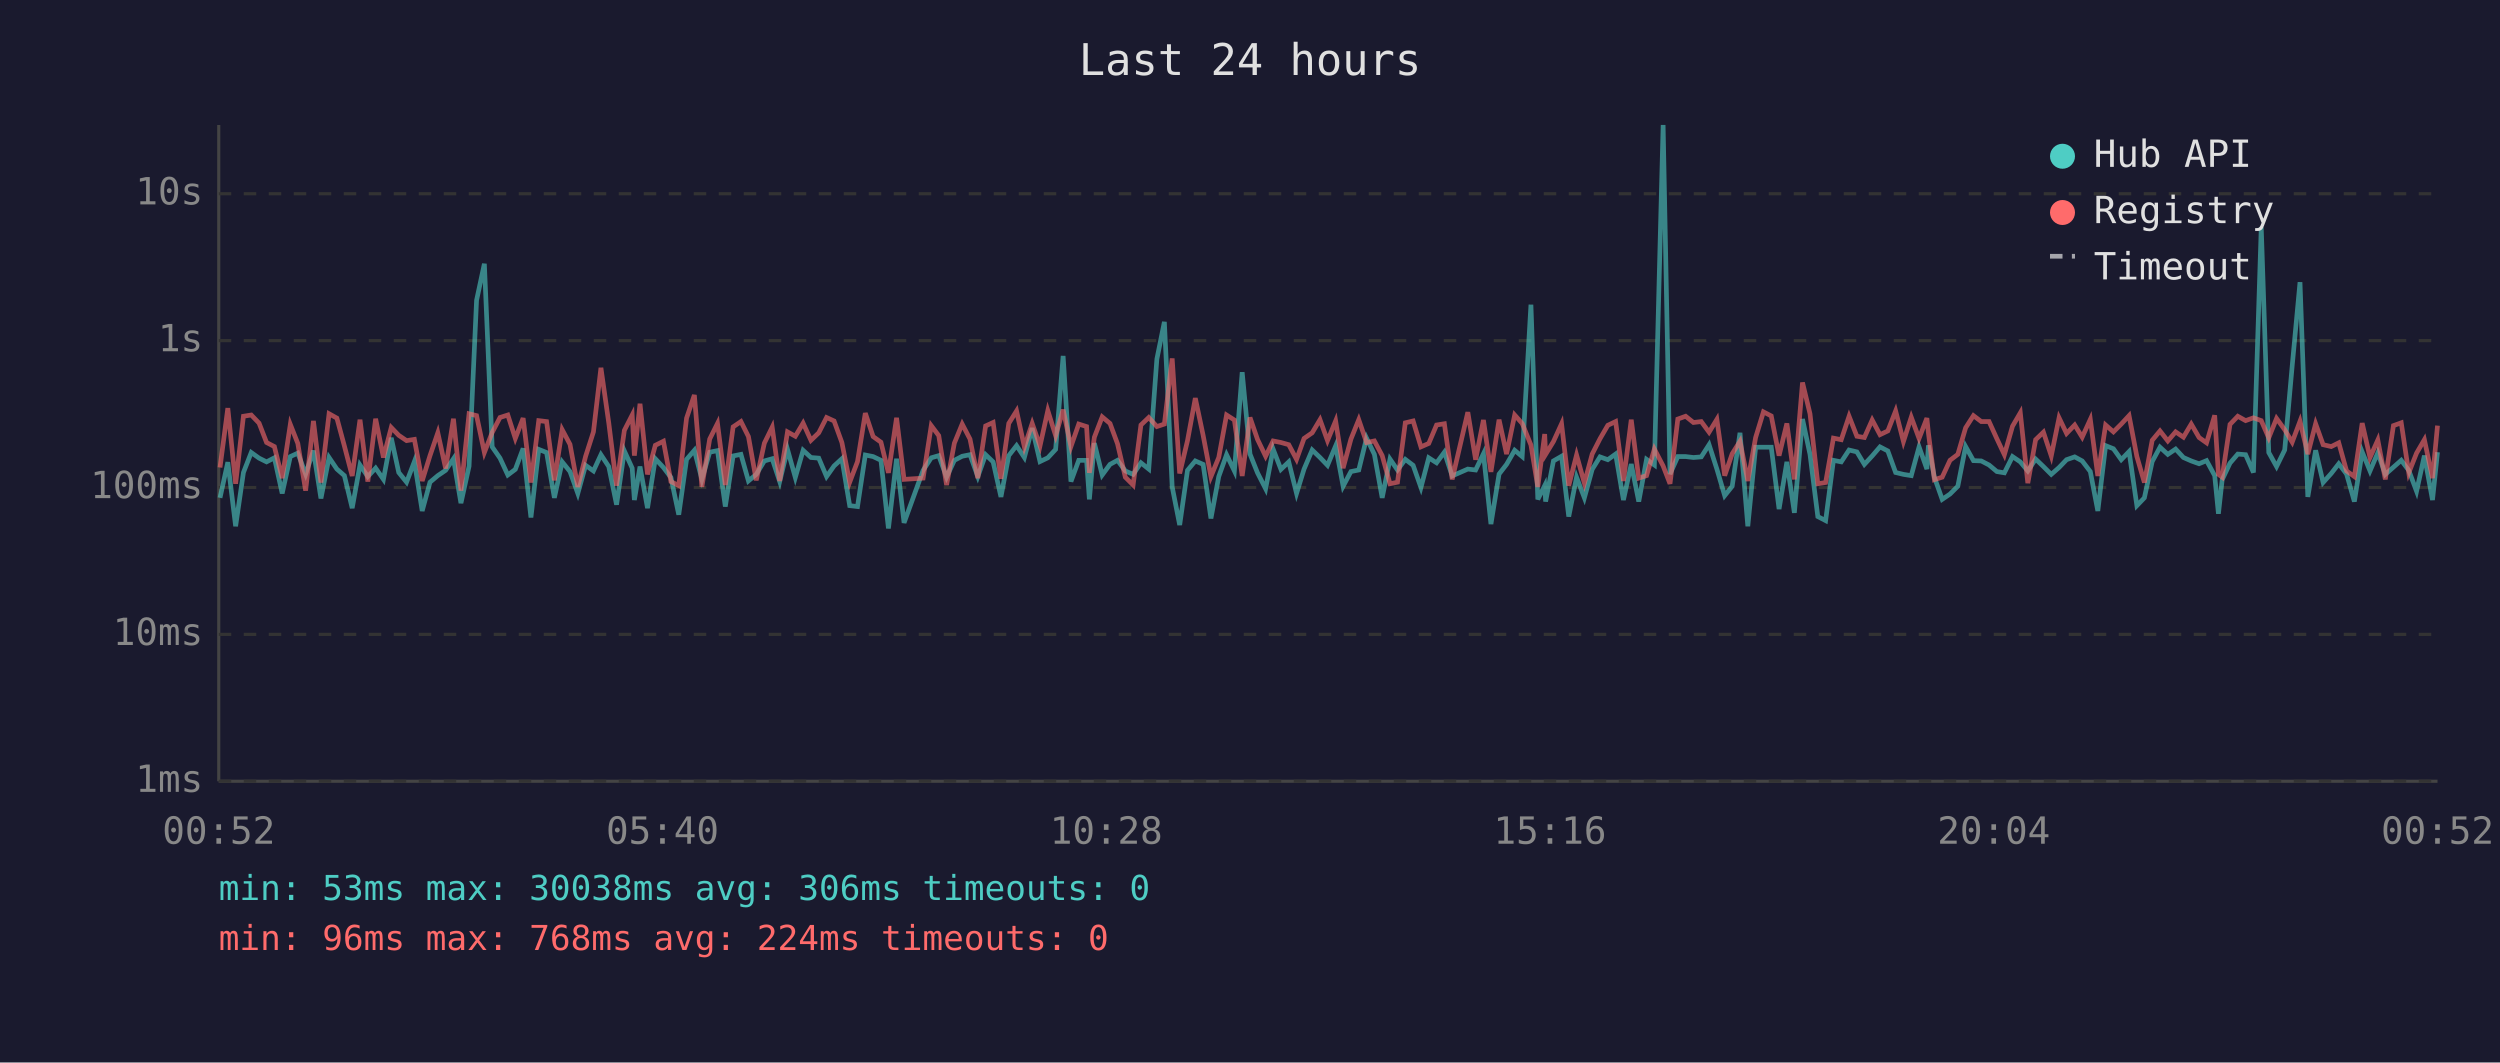
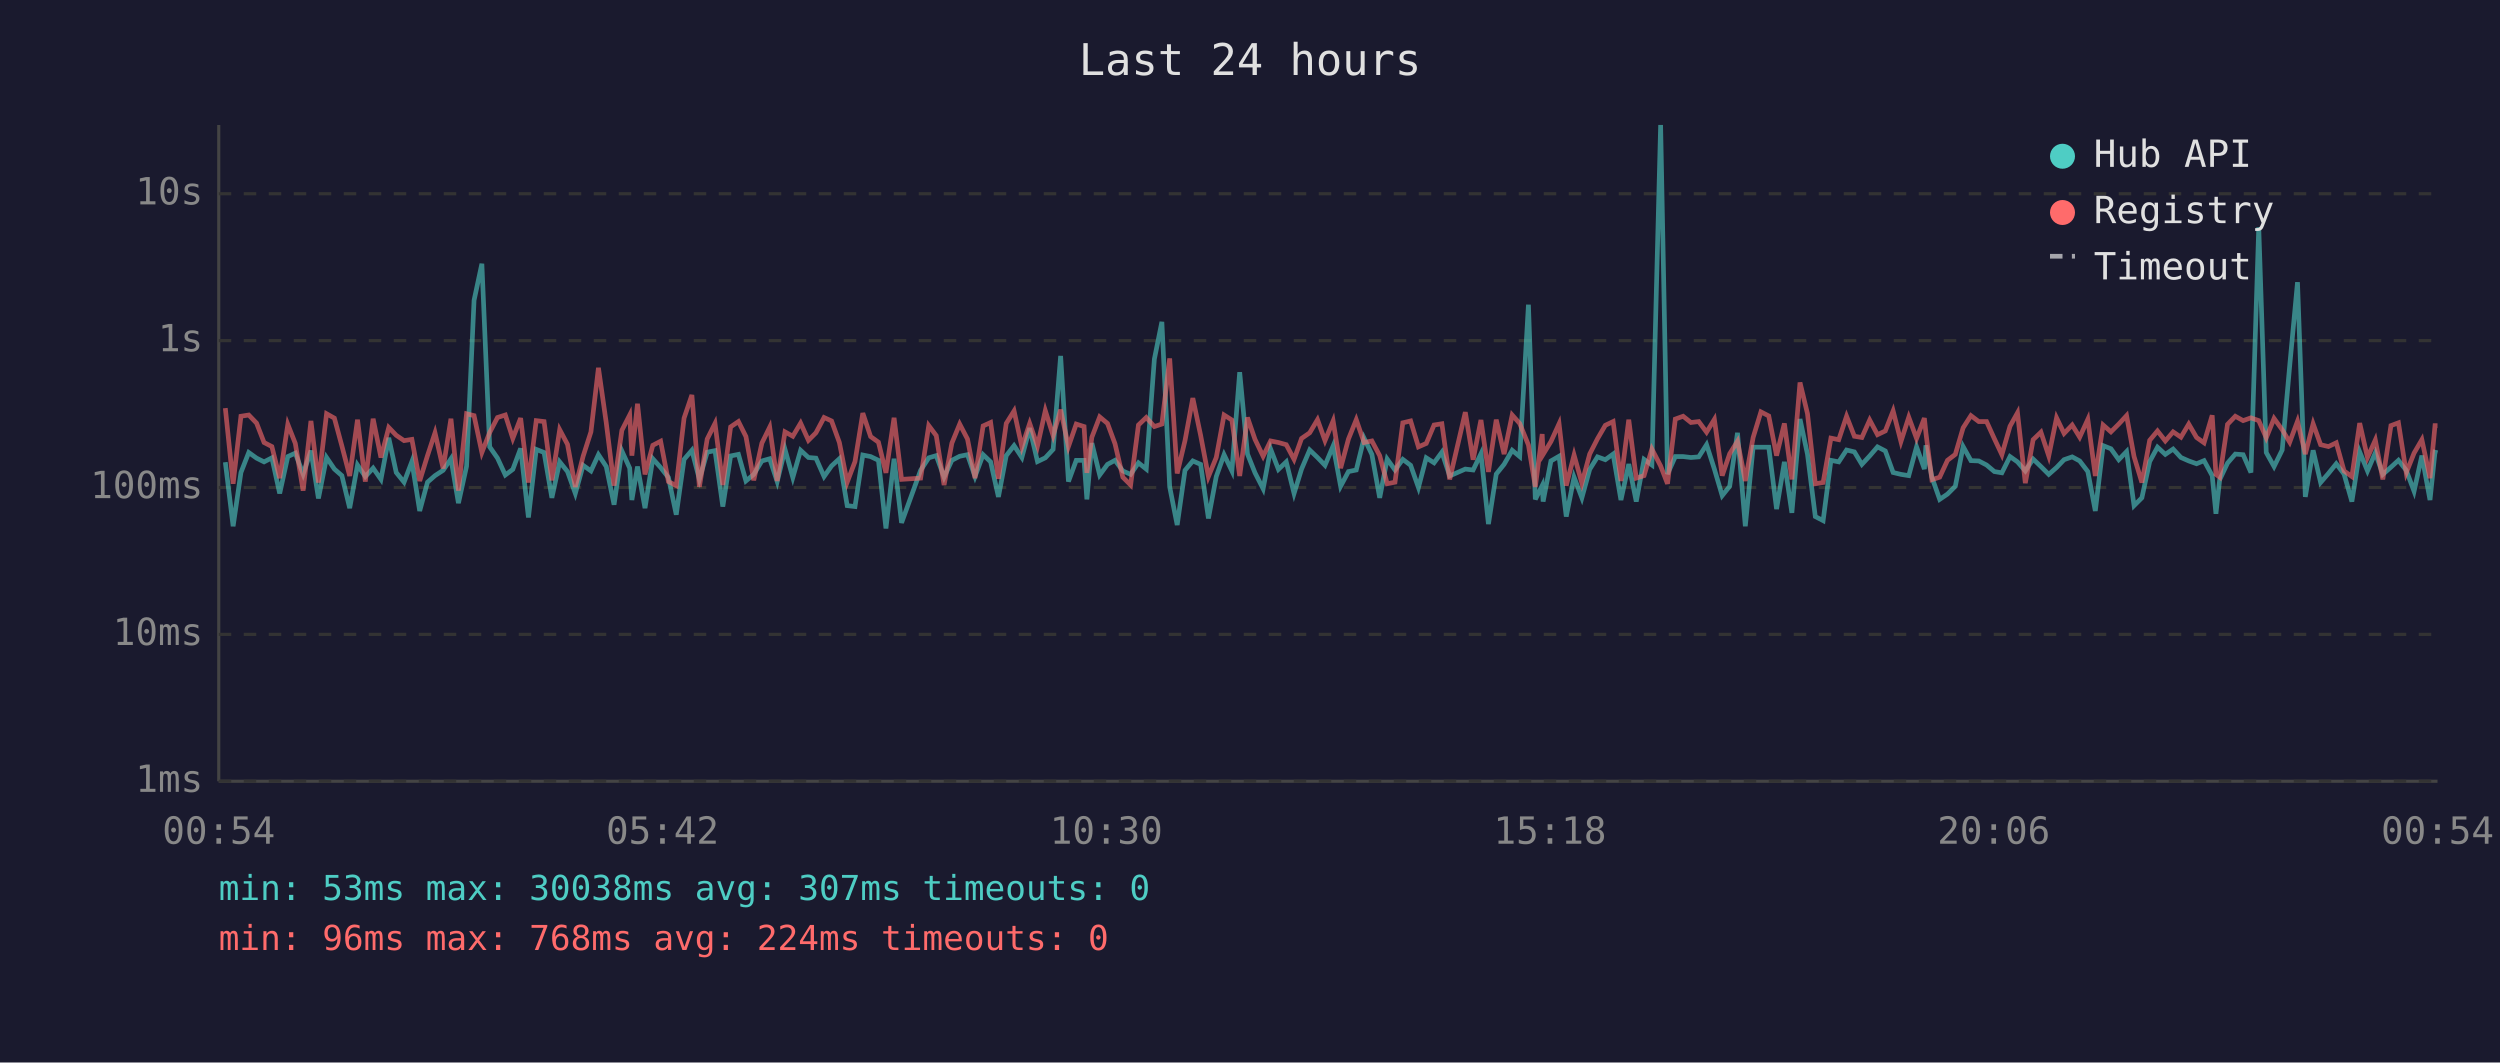
<svg xmlns="http://www.w3.org/2000/svg" viewBox="0 0 800 340" font-family="monospace" font-size="12">
  <rect width="800" height="340" fill="#1a1a2e" />
  <text x="400" y="24" fill="#e0e0e0" font-size="14" text-anchor="middle">Last 24 hours</text>
  <line x1="70" y1="40" x2="70" y2="250" stroke="#444" stroke-width="1" />
  <line x1="70" y1="250" x2="780" y2="250" stroke="#444" stroke-width="1" />
  <line x1="70" y1="250" x2="780" y2="250" stroke="#333" stroke-width="1" stroke-dasharray="4" />
  <text x="65" y="250" fill="#888" text-anchor="end" dominant-baseline="middle">1ms</text>
  <line x1="70" y1="203" x2="780" y2="203" stroke="#333" stroke-width="1" stroke-dasharray="4" />
  <text x="65" y="203" fill="#888" text-anchor="end" dominant-baseline="middle">10ms</text>
  <line x1="70" y1="156" x2="780" y2="156" stroke="#333" stroke-width="1" stroke-dasharray="4" />
  <text x="65" y="156" fill="#888" text-anchor="end" dominant-baseline="middle">100ms</text>
  <line x1="70" y1="109" x2="780" y2="109" stroke="#333" stroke-width="1" stroke-dasharray="4" />
  <text x="65" y="109" fill="#888" text-anchor="end" dominant-baseline="middle">1s</text>
  <line x1="70" y1="62" x2="780" y2="62" stroke="#333" stroke-width="1" stroke-dasharray="4" />
  <text x="65" y="62" fill="#888" text-anchor="end" dominant-baseline="middle">10s</text>
-   <text x="70" y="270" fill="#888" text-anchor="middle">00:52</text>
-   <text x="212" y="270" fill="#888" text-anchor="middle">05:40</text>
-   <text x="354" y="270" fill="#888" text-anchor="middle">10:28</text>
-   <text x="496" y="270" fill="#888" text-anchor="middle">15:16</text>
-   <text x="638" y="270" fill="#888" text-anchor="middle">20:04</text>
-   <text x="780" y="270" fill="#888" text-anchor="middle">00:52</text>
-   <polyline points="70.4,159.3 72.9,147.9 75.4,168.4 77.9,151.2 80.4,144.8 82.9,146.6 85.3,147.8 87.8,146.5 90.3,157.9 92.9,146.1 95.3,145.0 97.8,151.7 100.3,144.2 102.7,159.5 105.3,146.4 107.8,150.1 110.2,152.2 112.7,162.6 115.2,148.8 117.7,152.5 120.2,149.8 122.7,153.4 125.2,140.1 127.6,151.2 130.1,154.3 132.6,147.7 135.1,163.5 137.6,154.3 140.1,152.2 142.6,150.5 145.1,146.8 147.5,161.0 150.1,149.2 152.5,96.1 155.0,84.4 157.5,143.0 160.0,146.6 162.5,152.0 164.9,150.2 167.4,143.5 169.9,165.6 172.4,143.8 174.9,144.8 177.4,159.3 179.9,147.8 182.4,150.9 184.9,157.9 187.4,148.9 189.9,150.7 192.3,145.5 194.8,149.3 197.3,161.5 199.8,144.3 202.3,149.8 203.0,160.0 204.8,149.3 207.2,162.6 209.7,146.8 212.3,149.6 214.7,152.8 217.2,164.7 219.7,147.0 222.2,144.1 224.6,153.4 227.1,144.7 229.6,144.2 232.1,162.1 234.6,145.9 237.1,145.4 239.5,153.9 242.0,151.8 244.6,147.5 247.1,146.8 249.5,154.1 252.0,143.8 254.5,152.8 257.0,144.1 259.5,146.4 262.0,146.6 264.5,152.5 266.9,149.1 269.4,146.8 271.9,161.8 274.4,162.1 276.9,145.6 279.4,146.1 281.9,147.3 284.3,169.1 286.9,146.8 289.3,167.3 295.4,150.5 298.0,146.5 300.4,145.8 302.9,152.7 305.4,147.3 307.9,146.0 310.4,145.5 312.9,152.5 315.4,145.5 317.8,147.8 320.3,159.0 322.8,145.8 325.3,142.6 327.8,146.4 330.3,137.0 332.8,147.7 335.3,146.5 337.8,143.8 340.2,113.9 342.7,154.1 345.2,147.3 347.7,147.3 348.6,159.8 350.2,141.8 352.7,152.0 355.2,148.6 357.6,147.3 360.1,150.7 362.6,151.8 365.1,148.1 367.6,150.1 370.2,114.9 372.6,103.0 375.1,155.8 377.5,168.0 380.0,150.5 382.5,147.5 385.0,148.6 387.5,165.9 390.0,152.5 392.5,145.5 395.0,150.7 397.5,119.1 400.0,145.3 402.4,151.3 405.0,156.4 407.4,143.7 409.9,150.2 412.4,147.8 414.9,157.9 417.3,150.1 419.9,144.0 422.4,146.4 424.8,148.9 427.4,142.7 429.8,155.6 432.3,150.9 434.8,150.4 437.3,140.2 439.8,145.4 442.3,159.3 444.8,146.9 447.2,150.4 449.7,147.0 452.2,148.9 454.7,156.0 457.2,146.5 459.7,148.1 462.2,144.7 464.7,152.3 469.7,150.1 472.2,150.4 474.7,145.2 477.1,167.7 479.7,151.7 482.1,148.6 484.7,144.1 487.1,146.1 489.9,97.5 492.1,159.8 494.3,155.4 494.6,160.5 497.1,147.5 499.7,146.0 502.0,165.3 504.5,152.7 507.0,159.3 509.5,150.2 512.0,146.2 514.5,147.1 517.0,145.3 519.5,160.0 522.0,148.5 524.4,160.5 526.9,147.0 529.4,148.8 532.2,40.0 534.4,151.7 536.9,146.1 539.4,146.1 541.9,146.4 544.4,146.2 546.9,142.3 549.4,150.1 551.9,158.6 554.3,155.6 556.8,138.5 559.3,168.4 561.8,143.1 564.3,143.1 566.8,143.1 569.3,162.9 571.8,147.8 574.2,164.1 576.8,134.1 579.2,145.4 581.7,165.3 584.2,166.6 586.7,147.3 589.2,147.8 591.7,144.0 594.2,144.6 596.6,148.6 599.1,145.9 601.6,143.0 604.1,144.3 606.6,151.2 609.1,151.8 611.6,152.2 614.1,143.0 616.6,150.1 617.1,142.5 619.0,152.7 621.5,159.8 624.0,158.1 626.5,155.6 629.0,142.9 631.5,147.4 634.0,147.5 636.5,148.8 639.0,150.9 641.4,151.3 644.0,146.1 646.5,147.8 648.9,150.7 651.4,146.9 653.9,149.3 656.4,151.8 658.9,149.6 661.3,147.1 663.9,146.2 666.3,147.5 668.9,150.9 671.3,163.5 673.8,142.6 676.3,143.6 678.8,147.1 681.3,144.5 683.8,161.8 686.2,159.3 688.7,147.7 691.2,143.1 693.7,145.4 696.2,143.7 698.7,146.4 701.2,147.5 703.7,148.4 706.1,147.4 708.7,152.2 709.9,164.4 711.1,153.5 713.6,148.2 716.1,145.3 718.6,145.5 721.1,151.2 723.6,72.7 726.0,144.8 728.5,149.3 731.1,144.0 733.5,117.1 736.0,90.3 738.5,159.0 741.0,144.1 743.4,154.4 746.0,151.5 748.4,148.4 750.9,151.7 753.4,160.5 755.9,144.6 758.4,150.7 760.9,144.9 763.3,151.8 765.9,149.5 768.4,147.3 770.8,150.5 773.3,157.2 775.8,145.8 778.4,160.0 780.0,144.7" fill="none" stroke="#4ecdc4" stroke-width="1.5" opacity="0.6" />
-   <polyline points="70.4,149.6 72.9,130.6 75.4,154.8 77.9,133.2 80.4,132.8 82.9,135.4 85.3,141.6 87.8,142.9 90.3,153.0 92.9,135.8 95.3,141.9 97.8,157.0 100.3,134.7 102.7,154.4 105.3,132.4 107.8,133.8 110.2,142.7 112.7,152.3 115.2,134.3 117.7,154.1 120.2,134.0 122.7,146.4 125.2,136.8 127.6,139.3 130.1,141.0 132.6,140.6 135.1,153.9 137.6,145.8 140.1,138.5 142.6,149.9 145.1,134.0 147.5,157.0 150.1,132.4 152.5,133.0 155.0,144.8 157.5,138.4 160.0,133.6 162.5,132.8 164.9,140.3 167.4,133.8 169.9,154.4 172.4,134.6 174.9,134.9 177.4,153.7 179.9,137.5 182.4,142.2 184.9,155.8 187.4,146.0 189.9,138.2 192.3,117.7 194.8,135.3 197.3,155.4 199.8,137.7 202.3,132.8 203.0,145.8 204.8,129.2 207.2,151.8 209.7,142.5 212.3,141.2 214.7,154.1 217.2,155.4 219.7,133.8 222.2,126.4 224.6,155.8 227.1,140.5 229.6,135.5 232.1,155.2 234.6,136.6 237.1,134.9 239.5,139.7 242.0,153.7 244.6,141.8 247.1,136.7 249.5,153.9 252.0,138.2 254.5,139.6 257.0,135.4 259.5,140.9 262.0,138.5 264.5,133.6 266.9,134.7 269.4,141.6 271.9,154.3 274.4,147.7 276.9,132.2 279.4,139.7 281.9,141.5 284.3,151.3 286.9,133.7 289.3,153.4 295.4,153.0 298.0,136.2 300.4,139.4 302.9,155.2 305.4,141.8 307.9,135.7 310.4,140.5 312.9,153.0 315.4,136.3 317.8,135.2 320.3,153.2 322.8,135.5 325.3,131.5 327.8,143.0 330.3,135.5 332.8,142.7 335.3,131.4 337.8,139.4 340.2,131.1 342.7,142.9 345.2,135.7 347.7,136.5 348.6,151.3 350.2,139.9 352.7,133.4 355.2,135.5 357.6,142.0 360.1,152.7 362.6,155.2 365.1,136.0 367.6,133.6 370.2,136.5 372.6,135.7 375.1,114.7 377.5,151.5 380.0,141.0 382.5,127.4 385.0,139.3 387.5,152.5 390.0,146.4 392.5,132.8 395.0,134.4 397.5,152.3 400.0,133.6 402.4,140.6 405.0,146.0 407.4,141.1 409.9,141.6 412.4,142.3 414.9,147.0 417.3,140.3 419.9,138.5 422.4,134.3 424.8,141.0 427.4,134.7 429.8,149.8 432.3,140.5 434.8,134.3 437.3,141.6 439.8,141.1 442.3,145.8 444.8,154.8 447.2,154.3 449.7,135.3 452.2,134.7 454.7,143.0 457.2,141.9 459.7,136.0 462.2,135.6 464.7,153.4 469.7,131.9 472.2,147.1 474.7,134.4 477.1,151.0 479.7,134.3 482.1,145.3 484.7,132.8 487.1,135.5 489.9,142.4 492.1,155.8 494.3,138.9 494.6,145.4 497.1,141.3 499.7,135.6 502.0,155.4 504.5,145.6 507.0,154.6 509.5,145.3 512.0,140.4 514.5,136.1 517.0,134.9 519.5,153.9 522.0,134.3 524.4,153.0 526.9,152.2 529.4,143.7 532.2,149.1 534.4,154.8 536.9,134.1 539.4,133.2 541.9,135.2 544.4,134.9 546.9,138.3 549.4,134.2 551.9,152.2 554.3,145.2 556.8,141.2 559.3,153.9 561.8,140.0 564.3,131.8 566.8,133.1 569.3,145.8 571.8,135.5 574.2,153.4 576.8,122.4 579.2,132.4 581.7,154.8 584.2,154.4 586.7,140.2 589.2,140.7 591.7,133.2 594.2,139.6 596.6,140.0 599.1,134.4 601.6,139.1 604.1,137.9 606.6,131.5 609.1,141.3 611.6,133.5 614.1,140.3 616.6,133.8 617.1,138.6 619.0,153.5 621.5,152.7 624.0,147.3 626.5,145.4 629.0,136.9 631.5,133.0 634.0,134.9 636.5,134.9 639.0,140.4 641.4,145.5 644.0,136.4 646.5,132.1 648.9,154.6 651.4,140.7 653.9,138.3 656.4,145.9 658.9,133.7 661.3,138.7 663.9,136.0 666.3,139.9 668.9,134.2 671.3,152.3 673.8,136.0 676.3,138.2 678.8,135.7 681.3,133.0 683.8,146.1 686.2,154.4 688.7,140.9 691.2,137.9 693.7,141.1 696.2,138.2 698.7,139.9 701.2,135.7 703.7,140.0 706.1,141.7 708.7,132.9 709.9,151.8 711.1,152.7 713.6,135.8 716.1,133.2 718.6,134.6 721.1,133.7 723.6,134.6 726.0,140.1 728.5,133.9 731.1,137.5 733.5,141.5 736.0,134.8 738.5,145.3 741.0,135.6 743.4,142.3 746.0,142.9 748.4,141.7 750.9,150.7 753.4,152.5 755.9,135.4 758.4,146.4 760.9,140.8 763.3,153.4 765.9,136.2 768.4,135.3 770.8,151.3 773.3,145.0 775.8,140.7 778.4,153.0 780.0,136.2" fill="none" stroke="#ff6b6b" stroke-width="1.5" opacity="0.6" />
+   <text x="70" y="270" fill="#888" text-anchor="middle">00:54</text>
+   <text x="212" y="270" fill="#888" text-anchor="middle">05:42</text>
+   <text x="354" y="270" fill="#888" text-anchor="middle">10:30</text>
+   <text x="496" y="270" fill="#888" text-anchor="middle">15:18</text>
+   <text x="638" y="270" fill="#888" text-anchor="middle">20:06</text>
+   <text x="780" y="270" fill="#888" text-anchor="middle">00:54</text>
+   <polyline points="72.1,147.9 74.6,168.4 77.1,151.2 79.6,144.8 82.1,146.6 84.5,147.8 87.0,146.5 89.5,157.9 92.1,146.1 94.5,145.0 97.0,151.7 99.5,144.2 101.9,159.5 104.5,146.4 107.0,150.1 109.4,152.2 111.9,162.6 114.4,148.8 116.9,152.5 119.4,149.8 121.9,153.4 124.4,140.1 126.8,151.2 129.3,154.3 131.8,147.7 134.3,163.5 136.8,154.3 139.2,152.2 141.8,150.5 144.3,146.8 146.7,161.0 149.3,149.2 151.7,96.1 154.2,84.4 156.7,143.0 159.2,146.6 161.7,152.0 164.1,150.2 166.6,143.5 169.1,165.6 171.6,143.8 174.1,144.8 176.6,159.3 179.1,147.8 181.6,150.9 184.1,157.9 186.6,148.9 189.1,150.7 191.5,145.5 194.0,149.3 196.5,161.5 199.0,144.3 201.5,149.8 202.2,160.0 204.0,149.3 206.4,162.6 208.9,146.8 211.4,149.6 213.9,152.8 216.4,164.7 218.9,147.0 221.4,144.1 223.8,153.4 226.3,144.7 228.8,144.2 231.3,162.1 233.8,145.9 236.3,145.4 238.7,153.9 241.2,151.8 243.8,147.5 246.3,146.8 248.7,154.1 251.2,143.8 253.7,152.8 256.2,144.1 258.7,146.4 261.1,146.6 263.7,152.5 266.1,149.1 268.6,146.8 271.1,161.8 273.6,162.1 276.1,145.6 278.6,146.1 281.1,147.3 283.5,169.1 286.1,146.8 288.5,167.3 294.6,150.5 297.2,146.5 299.6,145.8 302.1,152.7 304.6,147.3 307.1,146.0 309.6,145.5 312.0,152.5 314.6,145.5 317.0,147.8 319.5,159.0 322.0,145.8 324.5,142.6 327.0,146.4 329.5,137.0 332.0,147.7 334.5,146.5 337.0,143.8 339.4,113.9 341.9,154.1 344.4,147.3 346.9,147.3 347.8,159.8 349.4,141.8 351.9,152.0 354.4,148.6 356.8,147.3 359.3,150.7 361.8,151.8 364.3,148.1 366.8,150.1 369.4,114.9 371.8,103.0 374.3,155.8 376.7,168.0 379.2,150.5 381.7,147.5 384.2,148.6 386.7,165.9 389.2,152.5 391.7,145.5 394.2,150.7 396.7,119.1 399.2,145.3 401.6,151.3 404.2,156.4 406.6,143.7 409.1,150.2 411.6,147.8 414.1,157.9 416.5,150.1 419.1,144.0 421.6,146.4 424.0,148.9 426.6,142.7 429.0,155.6 431.5,150.9 434.0,150.4 436.5,140.2 439.0,145.4 441.5,159.3 443.9,146.9 446.4,150.4 448.9,147.0 451.4,148.9 453.9,156.0 456.4,146.5 458.9,148.1 461.4,144.7 463.9,152.3 468.9,150.1 471.4,150.4 473.9,145.2 476.3,167.7 478.8,151.7 481.3,148.6 483.9,144.1 486.3,146.1 489.1,97.5 491.3,159.8 493.5,155.4 493.8,160.5 496.3,147.5 498.9,146.0 501.2,165.3 503.7,152.7 506.2,159.3 508.7,150.2 511.2,146.2 513.7,147.1 516.2,145.3 518.7,160.0 521.2,148.5 523.6,160.5 526.1,147.0 528.6,148.8 531.4,40.0 533.6,151.7 536.1,146.1 538.6,146.1 541.1,146.4 543.6,146.2 546.1,142.3 548.6,150.1 551.1,158.6 553.5,155.6 556.0,138.5 558.5,168.4 561.0,143.1 563.5,143.1 566.0,143.1 568.5,162.9 571.0,147.8 573.4,164.1 576.0,134.1 578.4,145.4 580.9,165.3 583.4,166.6 585.9,147.3 588.4,147.8 590.9,144.0 593.4,144.6 595.8,148.6 598.3,145.9 600.8,143.0 603.3,144.3 605.8,151.2 608.3,151.8 610.8,152.2 613.3,143.0 615.8,150.1 616.3,142.5 618.2,152.7 620.7,159.8 623.2,158.1 625.7,155.6 628.2,142.9 630.7,147.4 633.2,147.5 635.7,148.8 638.2,150.9 640.6,151.3 643.2,146.1 645.6,147.8 648.1,150.7 650.6,146.9 653.1,149.3 655.6,151.8 658.1,149.6 660.5,147.1 663.1,146.2 665.5,147.5 668.1,150.9 670.5,163.5 673.0,142.6 675.5,143.6 678.0,147.1 680.5,144.5 682.9,161.8 685.4,159.3 687.9,147.7 690.4,143.1 692.9,145.4 695.4,143.7 697.9,146.4 700.4,147.5 702.9,148.4 705.3,147.4 707.9,152.2 709.1,164.4 710.3,153.5 712.8,148.2 715.3,145.3 717.8,145.5 720.3,151.2 722.8,72.7 725.2,144.8 727.7,149.3 730.3,144.0 732.7,117.1 735.2,90.3 737.7,159.0 740.2,144.1 742.6,154.4 745.1,151.5 747.6,148.4 750.1,151.7 752.6,160.5 755.1,144.6 757.6,150.7 760.1,144.9 762.5,151.8 765.1,149.5 767.5,147.3 770.0,150.5 772.5,157.2 775.0,145.8 777.6,160.0 779.2,144.7 780.0,144.9" fill="none" stroke="#4ecdc4" stroke-width="1.5" opacity="0.6" />
+   <polyline points="72.1,130.6 74.6,154.8 77.1,133.2 79.6,132.8 82.1,135.4 84.5,141.6 87.0,142.9 89.5,153.0 92.1,135.8 94.5,141.9 97.0,157.0 99.5,134.7 101.9,154.4 104.5,132.4 107.0,133.8 109.4,142.7 111.9,152.3 114.4,134.3 116.9,154.1 119.4,134.0 121.9,146.4 124.4,136.8 126.8,139.3 129.3,141.0 131.8,140.6 134.3,153.9 136.8,145.8 139.2,138.5 141.8,149.9 144.3,134.0 146.7,157.0 149.3,132.4 151.7,133.0 154.2,144.8 156.7,138.4 159.2,133.6 161.7,132.8 164.1,140.3 166.6,133.8 169.1,154.4 171.6,134.6 174.1,134.9 176.6,153.7 179.1,137.5 181.6,142.2 184.1,155.8 186.6,146.0 189.1,138.2 191.5,117.7 194.0,135.3 196.5,155.4 199.0,137.7 201.5,132.8 202.2,145.8 204.0,129.2 206.4,151.8 208.9,142.5 211.4,141.2 213.9,154.1 216.4,155.4 218.9,133.8 221.4,126.4 223.8,155.8 226.3,140.5 228.8,135.5 231.3,155.2 233.8,136.6 236.3,134.9 238.7,139.7 241.2,153.7 243.8,141.8 246.3,136.7 248.7,153.9 251.2,138.2 253.7,139.6 256.2,135.4 258.7,140.9 261.1,138.5 263.7,133.6 266.1,134.7 268.6,141.6 271.1,154.3 273.6,147.7 276.1,132.2 278.6,139.7 281.1,141.5 283.5,151.3 286.1,133.7 288.5,153.4 294.6,153.0 297.2,136.2 299.6,139.4 302.1,155.2 304.6,141.8 307.1,135.7 309.6,140.5 312.0,153.0 314.6,136.3 317.0,135.2 319.5,153.2 322.0,135.5 324.5,131.5 327.0,143.0 329.5,135.5 332.0,142.7 334.5,131.4 337.0,139.4 339.4,131.1 341.9,142.9 344.4,135.7 346.9,136.5 347.8,151.3 349.4,139.9 351.9,133.4 354.4,135.5 356.8,142.0 359.3,152.7 361.8,155.2 364.3,136.0 366.8,133.6 369.4,136.5 371.8,135.7 374.3,114.7 376.7,151.5 379.2,141.0 381.7,127.4 384.2,139.3 386.7,152.5 389.2,146.4 391.7,132.8 394.2,134.4 396.7,152.3 399.2,133.6 401.6,140.6 404.2,146.0 406.6,141.1 409.1,141.6 411.6,142.3 414.1,147.0 416.5,140.3 419.1,138.5 421.6,134.3 424.0,141.0 426.6,134.7 429.0,149.8 431.5,140.5 434.0,134.3 436.5,141.6 439.0,141.1 441.5,145.8 443.9,154.8 446.4,154.3 448.9,135.3 451.4,134.7 453.9,143.0 456.4,141.9 458.9,136.0 461.4,135.6 463.9,153.4 468.9,131.9 471.4,147.1 473.9,134.4 476.3,151.0 478.8,134.3 481.3,145.3 483.9,132.8 486.3,135.5 489.1,142.4 491.3,155.8 493.5,138.9 493.8,145.4 496.3,141.3 498.9,135.6 501.2,155.4 503.7,145.6 506.2,154.6 508.7,145.3 511.2,140.4 513.7,136.1 516.2,134.9 518.7,153.9 521.2,134.3 523.6,153.0 526.1,152.2 528.6,143.7 531.4,149.1 533.6,154.8 536.1,134.1 538.6,133.2 541.1,135.2 543.6,134.9 546.1,138.3 548.6,134.2 551.1,152.2 553.5,145.2 556.0,141.2 558.5,153.9 561.0,140.0 563.5,131.8 566.0,133.1 568.5,145.8 571.0,135.5 573.4,153.4 576.0,122.4 578.4,132.4 580.9,154.8 583.4,154.4 585.9,140.2 588.4,140.7 590.9,133.2 593.4,139.6 595.8,140.0 598.3,134.4 600.8,139.1 603.3,137.9 605.8,131.5 608.3,141.3 610.8,133.5 613.3,140.3 615.8,133.8 616.3,138.6 618.2,153.5 620.7,152.7 623.2,147.3 625.7,145.4 628.2,136.9 630.7,133.0 633.2,134.9 635.7,134.9 638.2,140.4 640.6,145.5 643.2,136.4 645.6,132.1 648.1,154.6 650.6,140.7 653.1,138.3 655.6,145.9 658.1,133.7 660.5,138.7 663.1,136.0 665.5,139.9 668.1,134.2 670.5,152.3 673.0,136.0 675.5,138.2 678.0,135.7 680.5,133.0 682.9,146.1 685.4,154.4 687.9,140.9 690.4,137.9 692.9,141.1 695.4,138.2 697.9,139.9 700.4,135.7 702.9,140.0 705.3,141.7 707.9,132.9 709.1,151.8 710.3,152.7 712.8,135.8 715.3,133.2 717.8,134.6 720.3,133.7 722.8,134.6 725.2,140.1 727.7,133.9 730.3,137.5 732.7,141.5 735.2,134.8 737.7,145.3 740.2,135.6 742.6,142.3 745.1,142.9 747.6,141.7 750.1,150.7 752.6,152.5 755.1,135.4 757.6,146.4 760.1,140.8 762.5,153.4 765.1,136.2 767.5,135.3 770.0,151.3 772.5,145.0 775.0,140.7 777.6,153.0 779.2,136.2 780.0,136.2" fill="none" stroke="#ff6b6b" stroke-width="1.5" opacity="0.6" />
  <circle cx="660" cy="50" r="4" fill="#4ecdc4" />
  <text x="670" y="50" fill="#e0e0e0" dominant-baseline="middle">Hub API</text>
  <circle cx="660" cy="68" r="4" fill="#ff6b6b" />
  <text x="670" y="68" fill="#e0e0e0" dominant-baseline="middle">Registry</text>
  <line x1="656" y1="82" x2="664" y2="82" stroke="#e0e0e0" stroke-width="1.5" stroke-dasharray="4,3" opacity="0.7" />
  <text x="670" y="86" fill="#e0e0e0" dominant-baseline="middle">Timeout</text>
-   <text x="70" y="288" fill="#4ecdc4" font-size="11">min: 53ms  max: 30038ms  avg: 306ms  timeouts: 0</text>
+   <text x="70" y="288" fill="#4ecdc4" font-size="11">min: 53ms  max: 30038ms  avg: 307ms  timeouts: 0</text>
  <text x="70" y="304" fill="#ff6b6b" font-size="11">min: 96ms  max: 768ms  avg: 224ms  timeouts: 0</text>
</svg>
